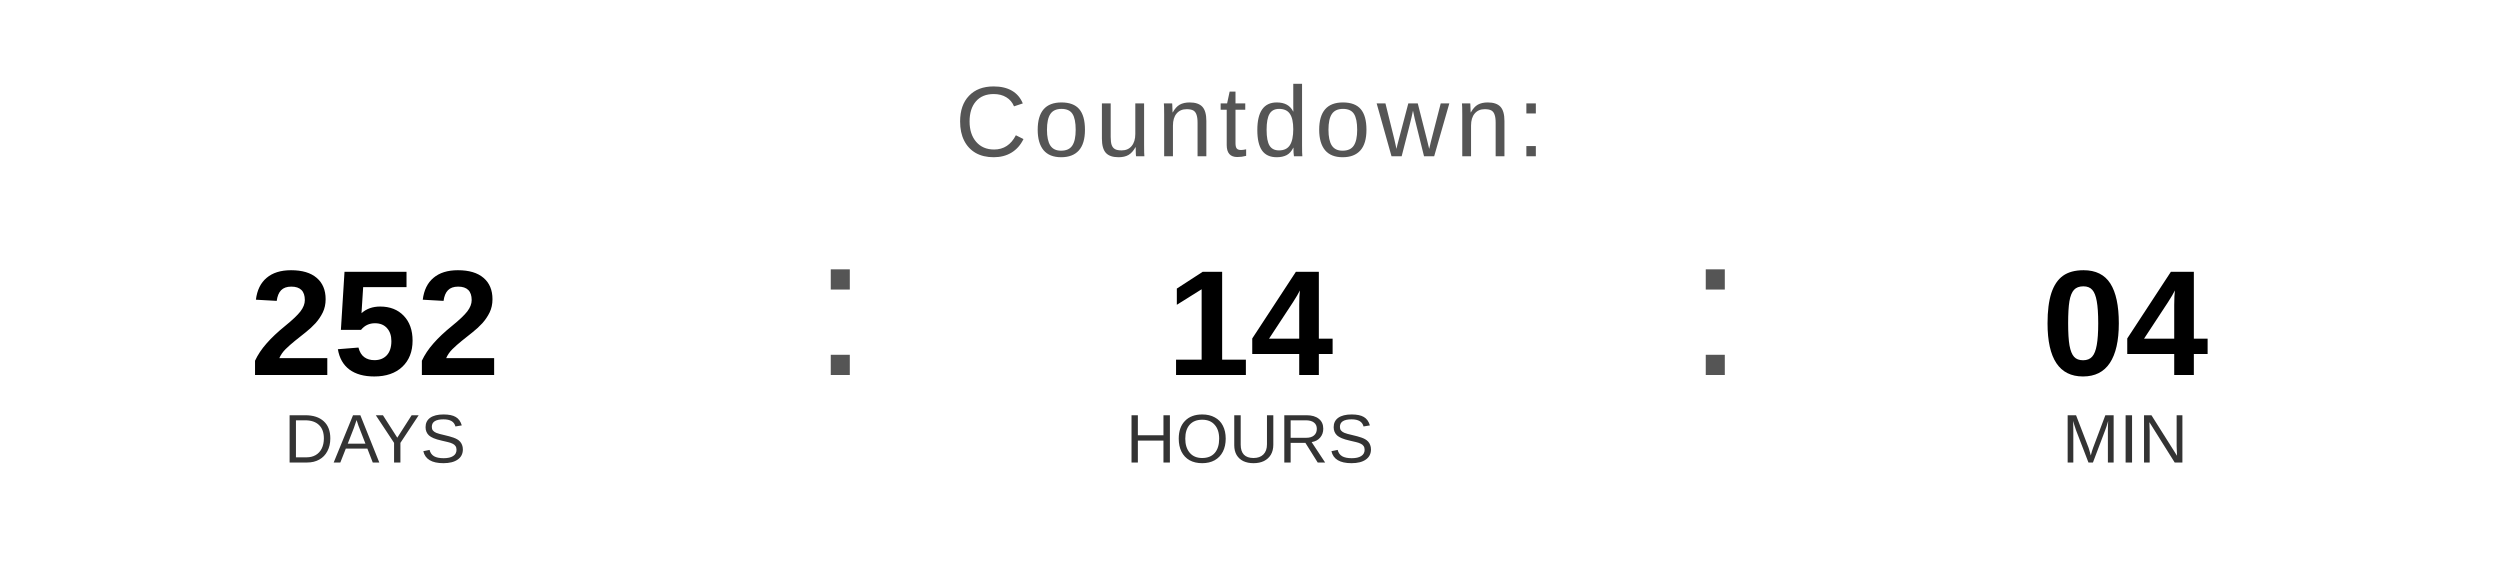
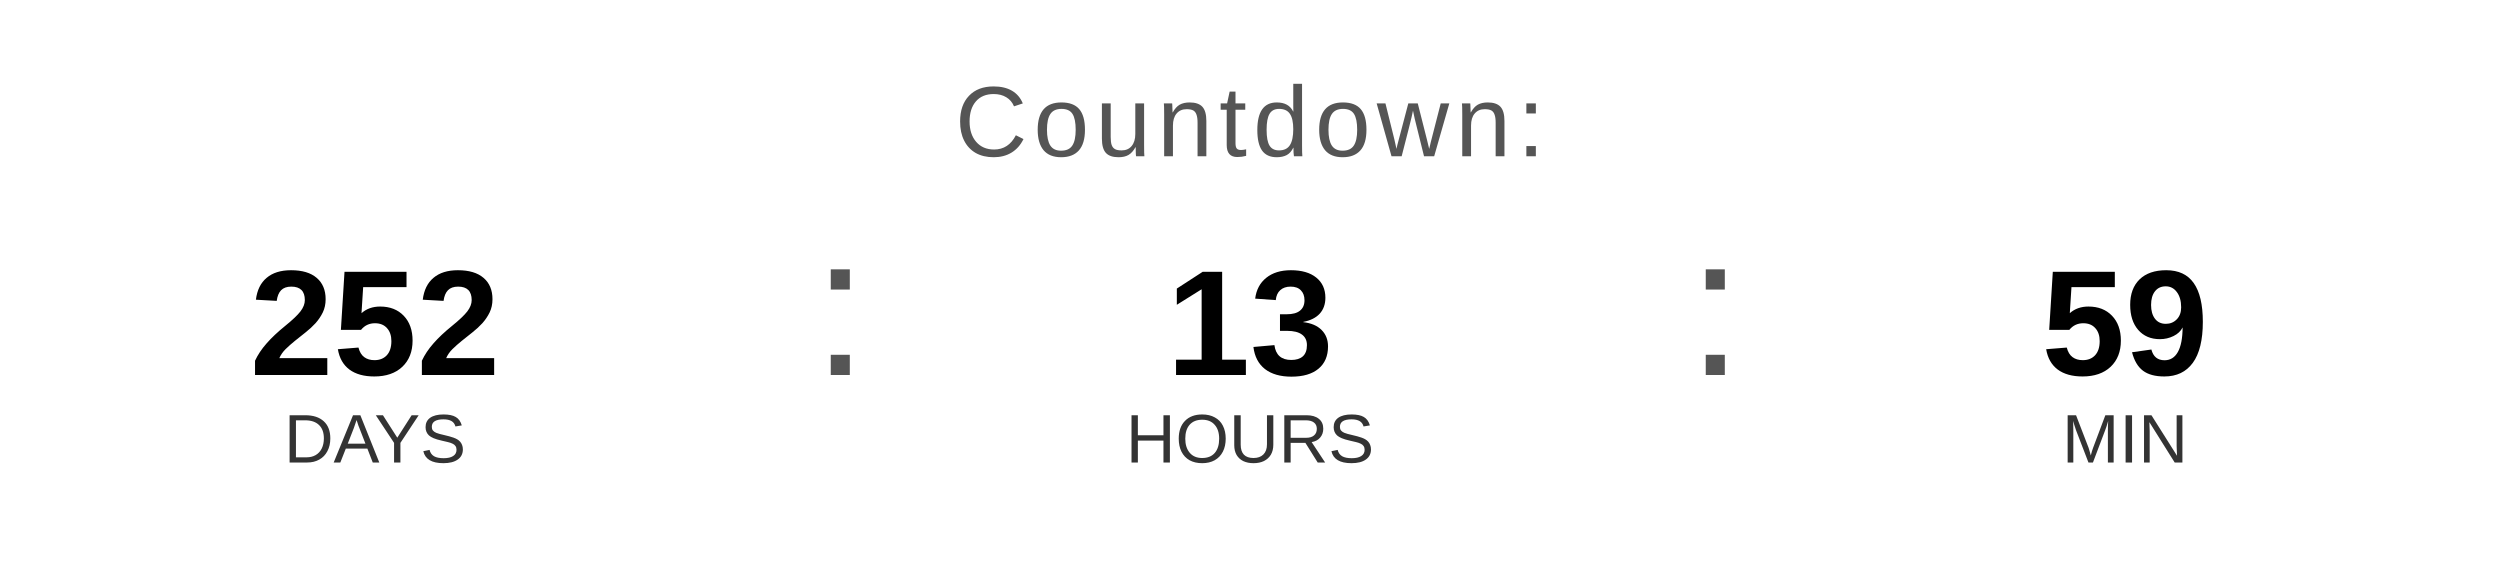
<svg xmlns="http://www.w3.org/2000/svg" width="400" height="90" viewBox="0 0 400 90">
  <text x="200" y="25" font-family="Arial, Helvetica, sans-serif" font-size="16" fill="#555555" text-anchor="middle" letter-spacing="1">
    Countdown:
  </text>
  <text x="60" y="60" font-family="Arial, Helvetica, sans-serif" font-size="24" font-weight="bold" fill="#000000" text-anchor="middle">252</text>
  <text x="60" y="74" font-family="Arial, Helvetica, sans-serif" font-size="11" fill="#333333" text-anchor="middle">DAYS</text>
  <text x="130" y="60" font-family="Arial, sans-serif" font-size="32" fill="#555555">:</text>
-   <text x="200" y="60" font-family="Arial, Helvetica, sans-serif" font-size="24" font-weight="bold" fill="#000000" text-anchor="middle">14</text>
+   <text x="200" y="60" font-family="Arial, Helvetica, sans-serif" font-size="24" font-weight="bold" fill="#000000" text-anchor="middle">13</text>
  <text x="200" y="74" font-family="Arial, Helvetica, sans-serif" font-size="11" fill="#333333" text-anchor="middle">HOURS</text>
  <text x="270" y="60" font-family="Arial, sans-serif" font-size="32" fill="#555555">:</text>
-   <text x="340" y="60" font-family="Arial, Helvetica, sans-serif" font-size="24" font-weight="bold" fill="#000000" text-anchor="middle">04</text>
+   <text x="340" y="60" font-family="Arial, Helvetica, sans-serif" font-size="24" font-weight="bold" fill="#000000" text-anchor="middle">59</text>
  <text x="340" y="74" font-family="Arial, Helvetica, sans-serif" font-size="11" fill="#333333" text-anchor="middle">MIN</text>
</svg>
